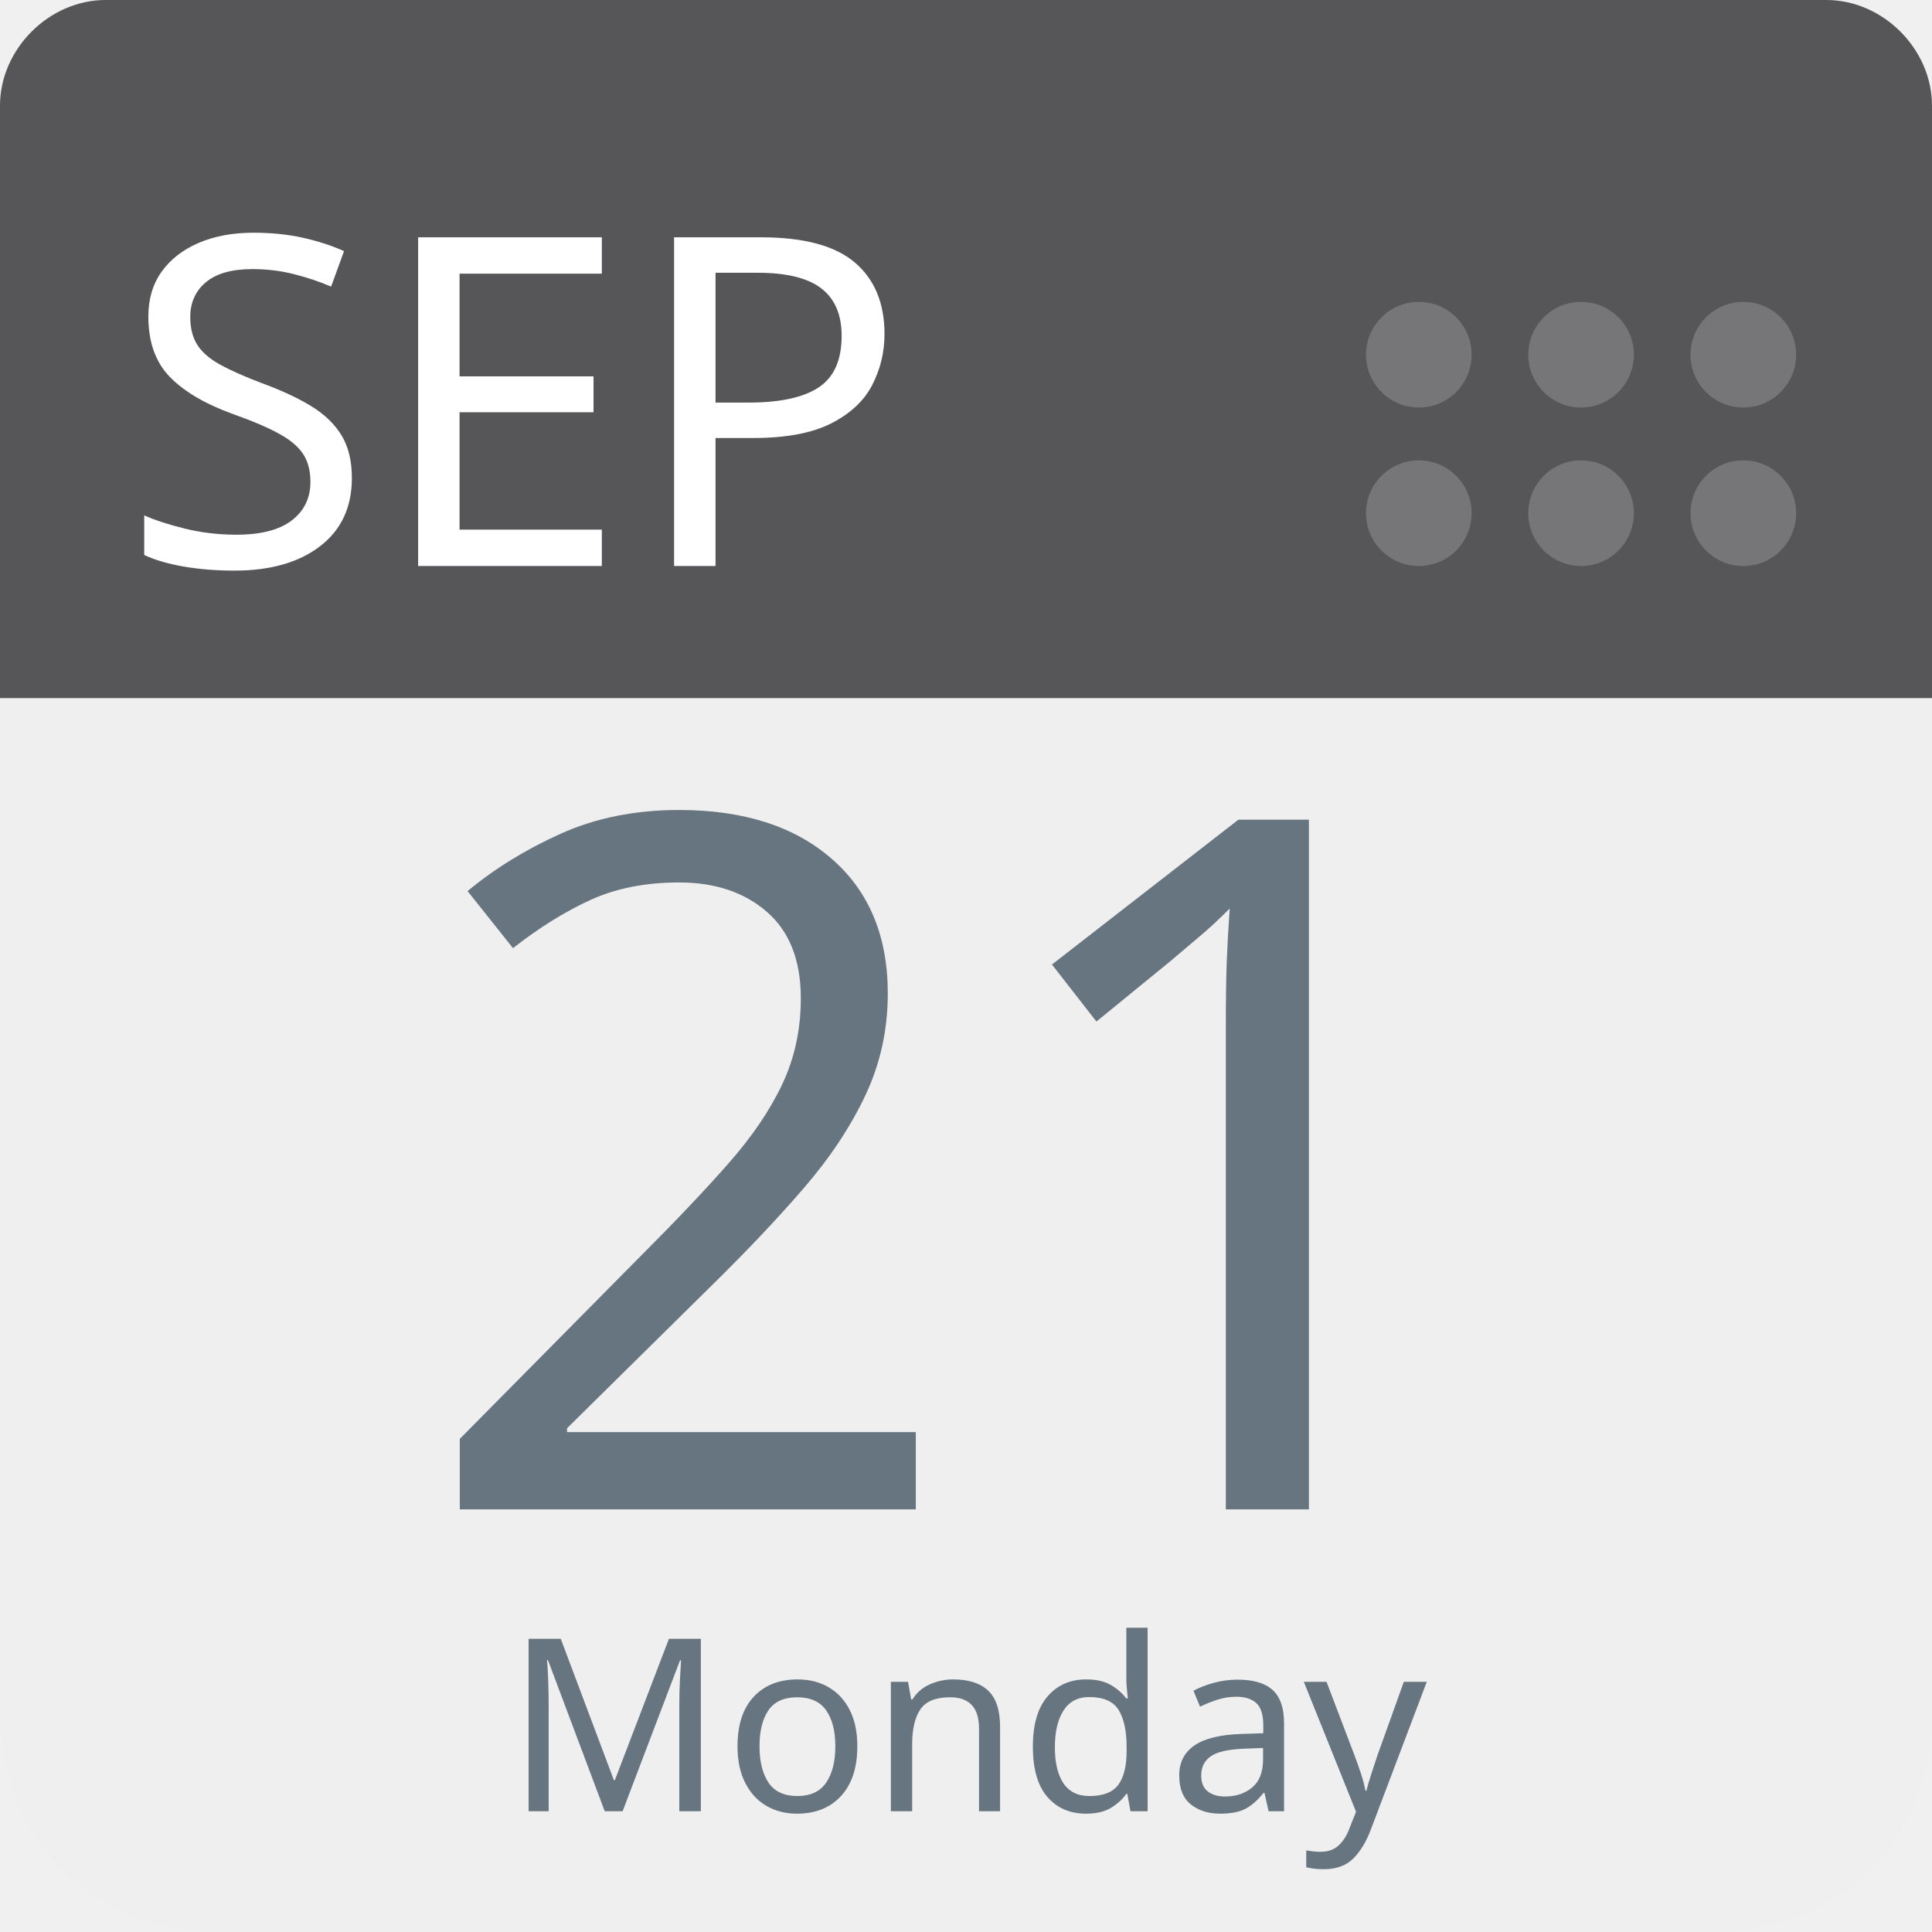
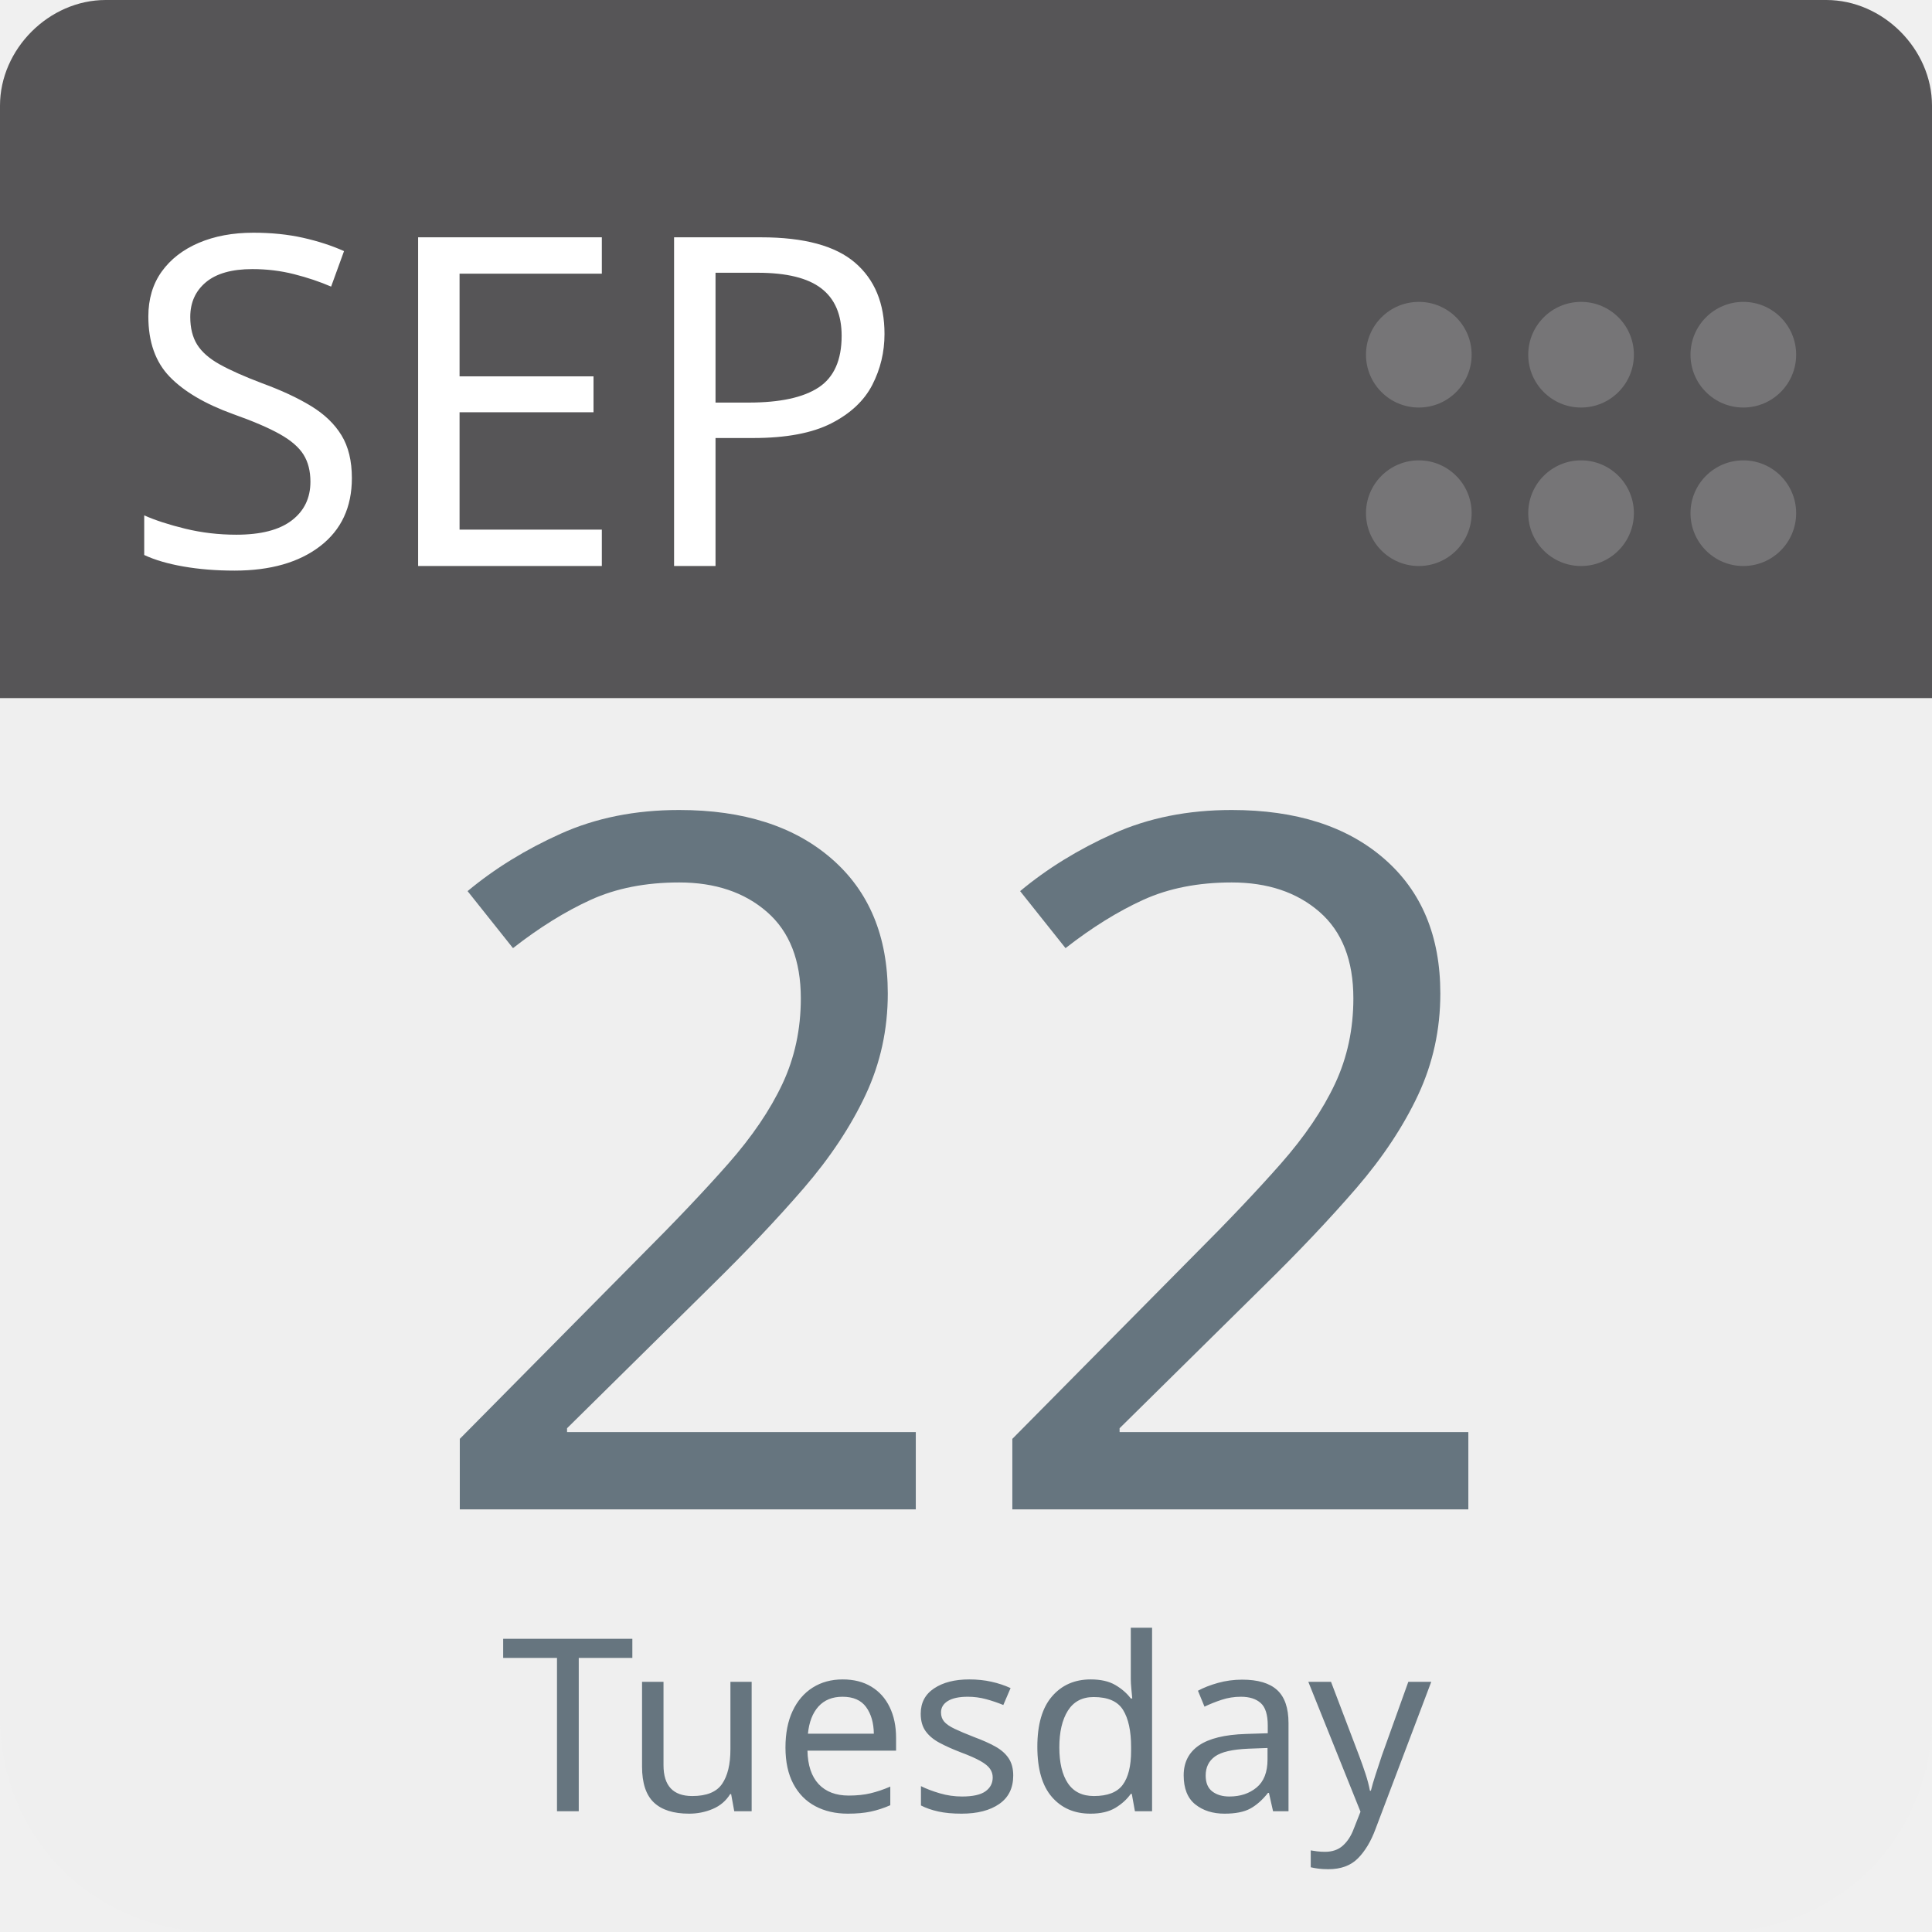
<svg xmlns="http://www.w3.org/2000/svg" aria-label="Calendar" role="img" viewBox="0 0 512 512" width="100%" height="100%" style="cursor: default">
      null
      <path d="m512,455c0,32 -25,57 -57,57l-398,0c-32,0 -57,-25 -57,-57l0,-327c0,-31 25,-57 57,-57l398,0c32,0 57,26 57,57l0,327z" fill="#efefef" />
  <path d="m484,0l-47,0l-409,0c-15,0 -28,13 -28,28l0,157l512,0l0,-157c0,-15 -13,-28 -28,-28z" fill="#565557" />
  <g fill="#767577">
    <circle cx="462" cy="136" r="14" />
    <circle cx="462" cy="94" r="14" />
    <circle cx="419" cy="136" r="14" />
    <circle cx="419" cy="94" r="14" />
    <circle cx="376" cy="136" r="14" />
    <circle cx="376" cy="94" r="14" />
  </g>
  <text id="month" x="32" y="150" fill="#fff" font-family="-apple-system, BlinkMacSystemFont, 'Noto Sans', 'Noto Sans CJK SC', 'Microsoft YaHei', sans-serif, 'Segoe UI', Roboto, 'Helvetica Neue', Arial" font-size="122px" style="text-anchor: left">SEP</text>
-   <text id="day" x="256" y="400" fill="#66757f" font-family="-apple-system, BlinkMacSystemFont, 'Noto Sans', 'Noto Sans CJK SC', 'Microsoft YaHei', sans-serif, 'Segoe UI', Roboto, 'Helvetica Neue', Arial" font-size="256px" style="text-anchor: middle">21</text>
-   <text id="weekday" x="256" y="480" fill="#66757f" font-family="-apple-system, BlinkMacSystemFont, 'Noto Sans', 'Noto Sans CJK SC', 'Microsoft YaHei', sans-serif, 'Segoe UI', Roboto, 'Helvetica Neue', Arial" font-size="64px" style="text-anchor: middle">Monday</text>
+   <text id="day" x="256" y="400" fill="#66757f" font-family="-apple-system, BlinkMacSystemFont, 'Noto Sans', 'Noto Sans CJK SC', 'Microsoft YaHei', sans-serif, 'Segoe UI', Roboto, 'Helvetica Neue', Arial" font-size="256px" style="text-anchor: middle">22</text>
+   <text id="weekday" x="256" y="480" fill="#66757f" font-family="-apple-system, BlinkMacSystemFont, 'Noto Sans', 'Noto Sans CJK SC', 'Microsoft YaHei', sans-serif, 'Segoe UI', Roboto, 'Helvetica Neue', Arial" font-size="64px" style="text-anchor: middle">Tuesday</text>
      null
    </svg>
